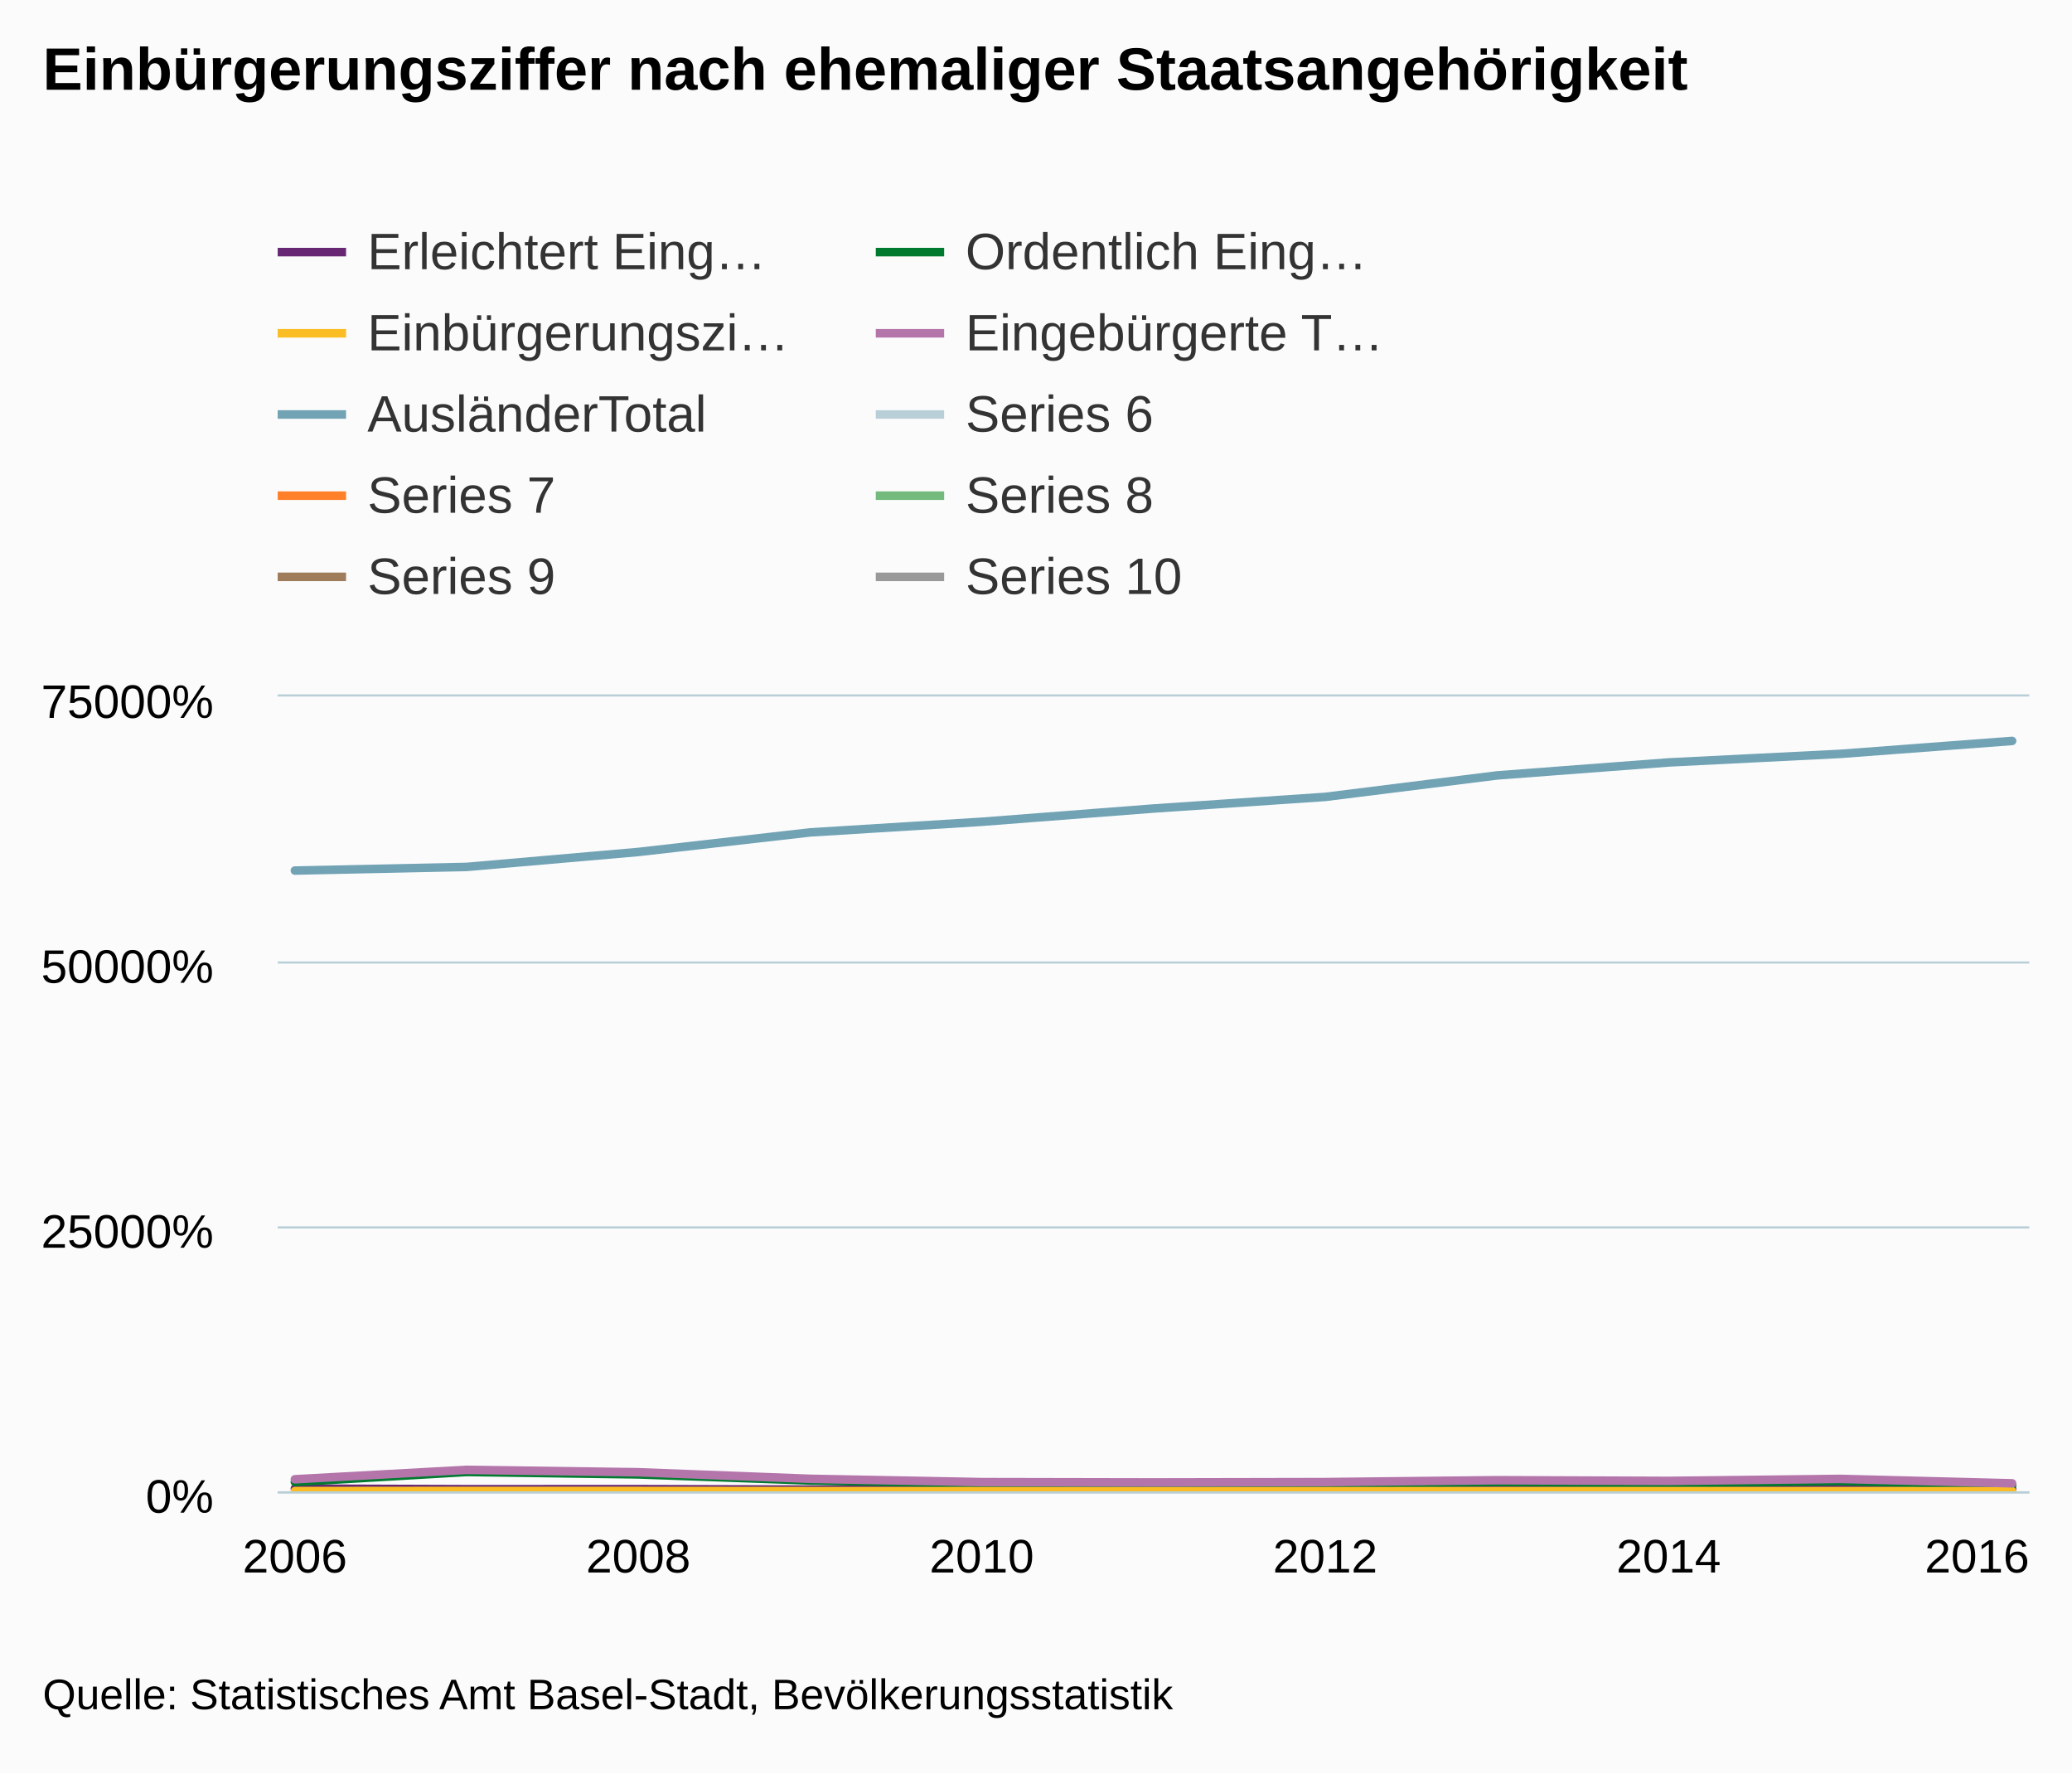
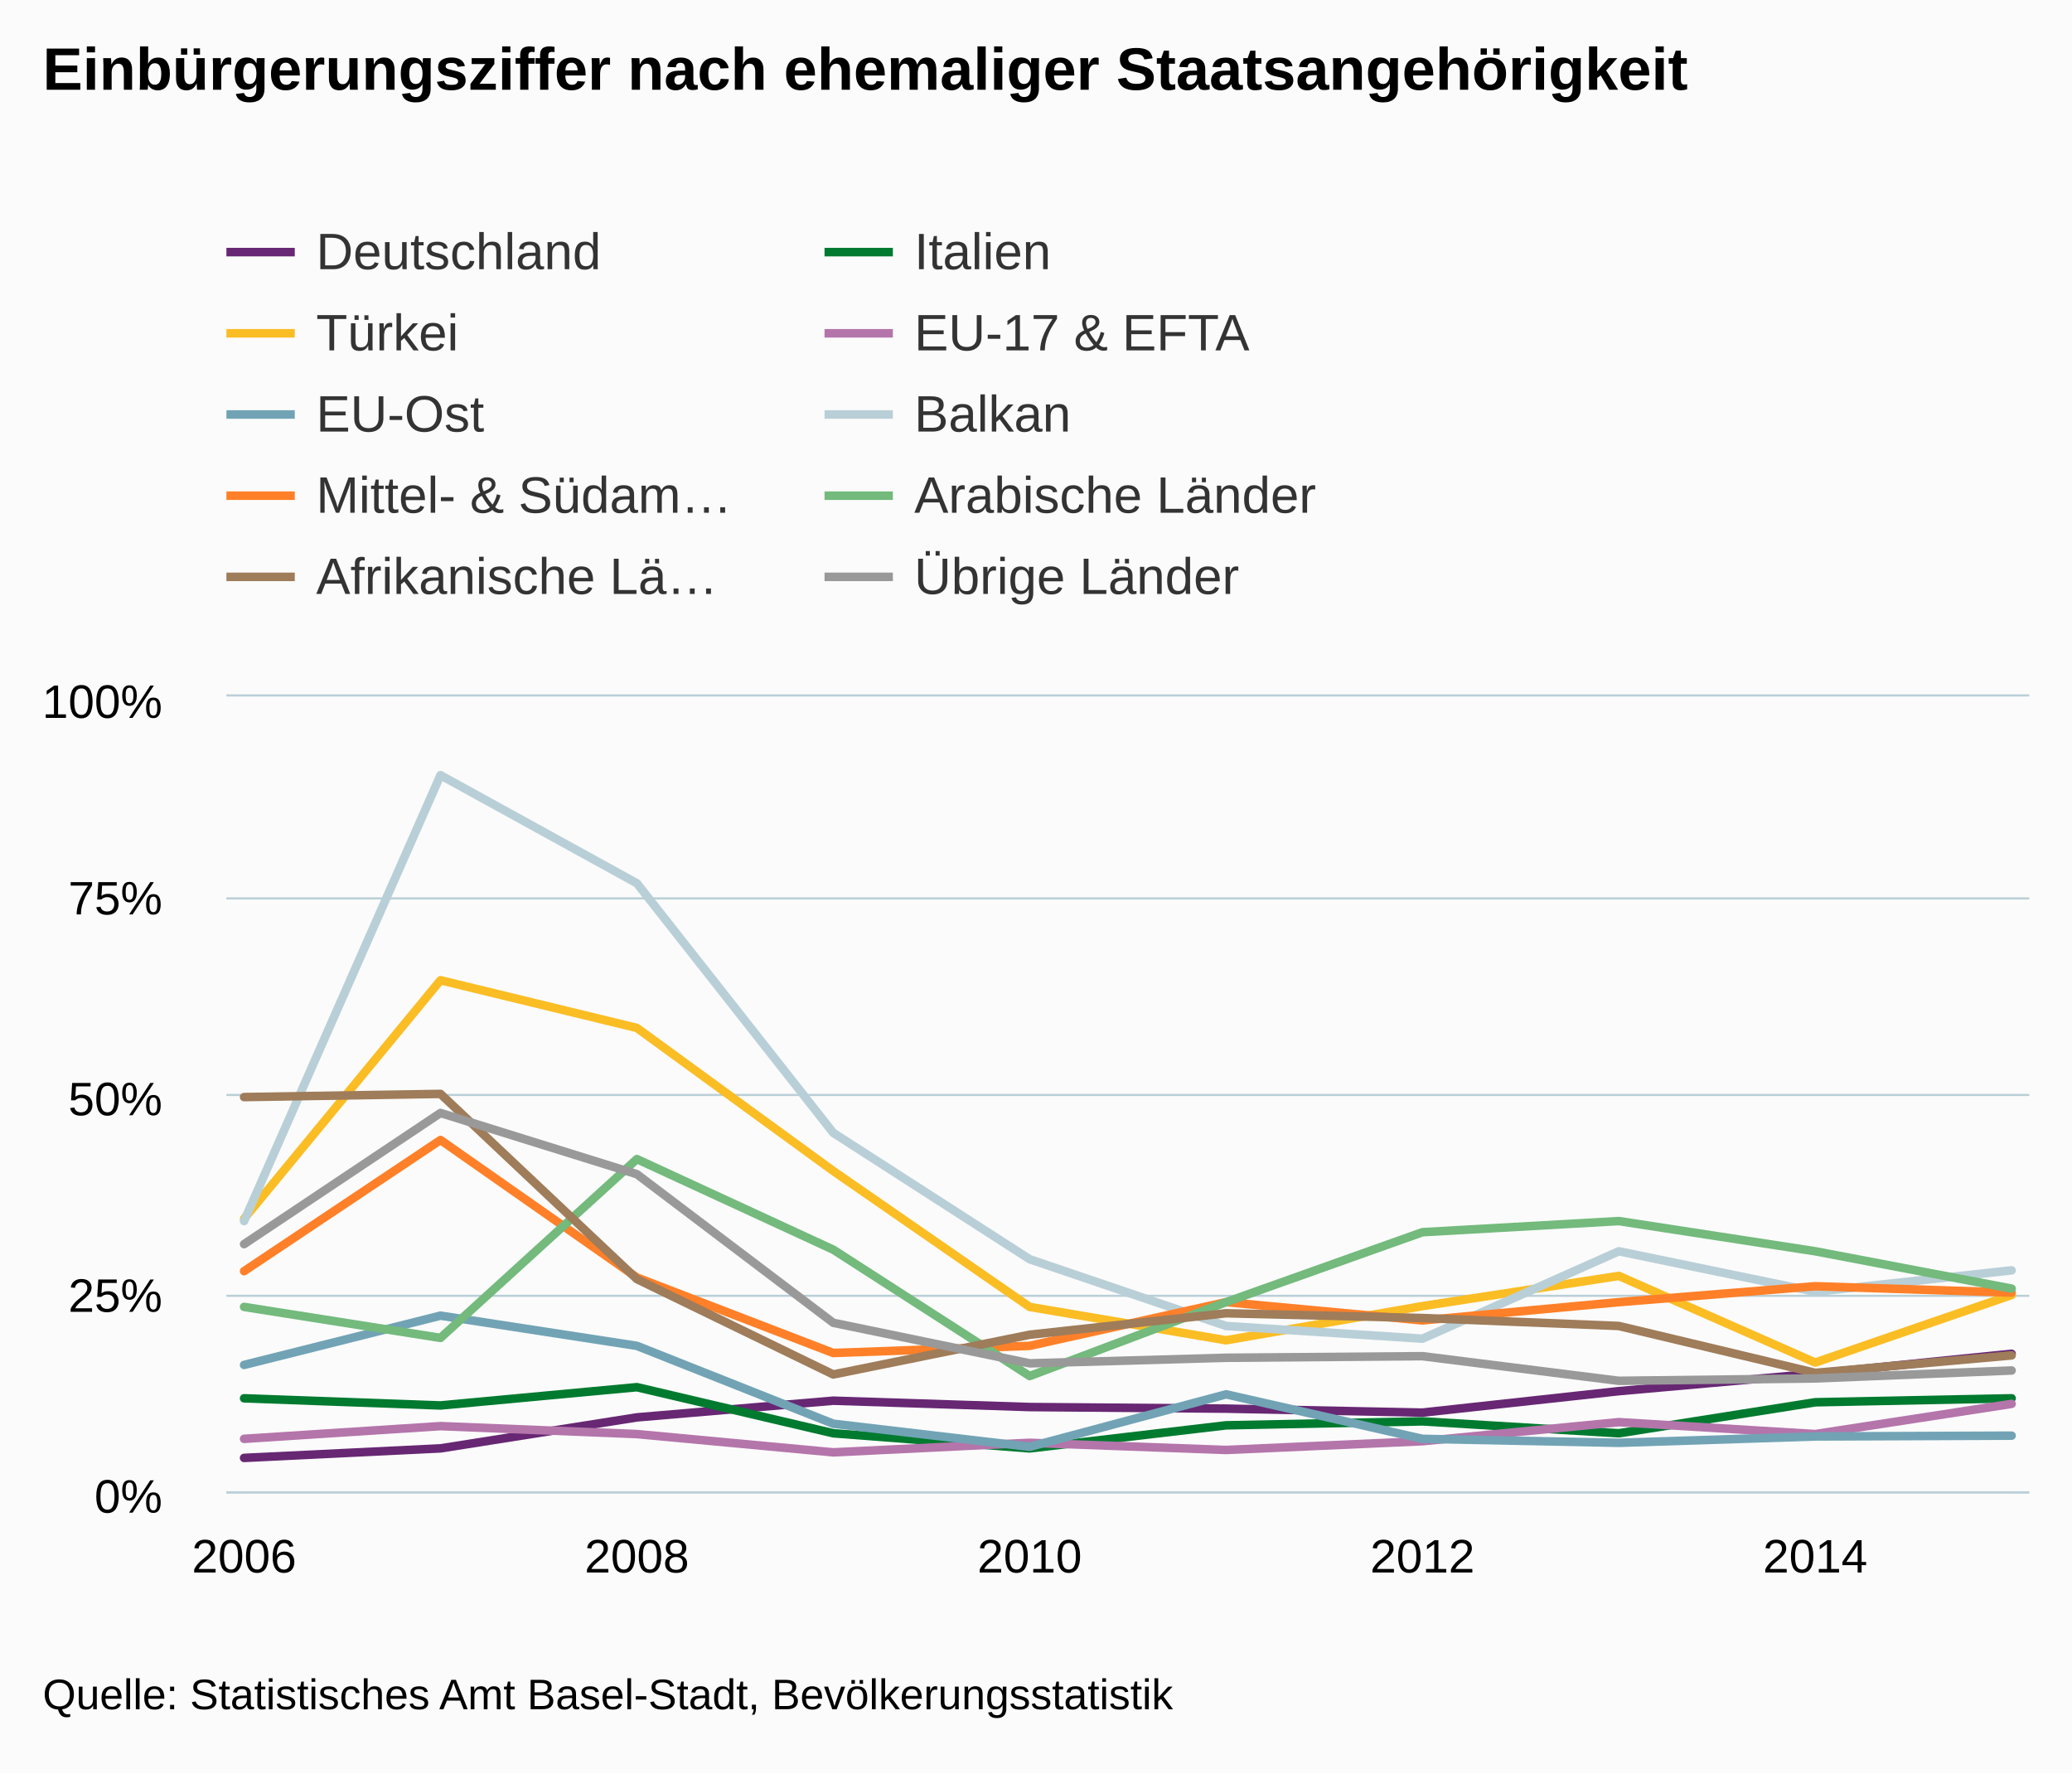
<svg xmlns="http://www.w3.org/2000/svg" version="1.1" class="highcharts-root" style="font-family:arial;font-size:12px;" viewBox="0 0 485 415">
  <defs>
    <clipPath>
-       <rect x="0" y="0" width="410" height="186" fill="none" />
+       <rect x="0" y="0" width="422" height="186" fill="none" />
    </clipPath>
    <clipPath id="a">
-       <rect x="0" y="0" width="410" height="186" fill="none" />
+       <rect x="0" y="0" width="422" height="186" fill="none" />
    </clipPath>
  </defs>
  <rect fill="#fbfbfb" class="highcharts-background" x="0" y="0" width="485" height="415" rx="0" ry="0" />
-   <rect fill="none" class="highcharts-plot-background" x="65" y="163" width="410" height="186" />
+   <rect fill="none" class="highcharts-plot-background" x="53" y="163" width="422" height="186" />
  <g class="highcharts-pane-group" />
  <g class="highcharts-grid highcharts-xaxis-grid ">
-     <path fill="none" class="highcharts-grid-line" d="M 68.5 163 L 68.5 349" opacity="1" />
+     <path fill="none" class="highcharts-grid-line" d="M 56.5 163 L 56.5 349" opacity="1" />
    <path fill="none" class="highcharts-grid-line" d="M 148.5 163 L 148.5 349" opacity="1" />
-     <path fill="none" class="highcharts-grid-line" d="M 229.5 163 L 229.5 349" opacity="1" />
-     <path fill="none" class="highcharts-grid-line" d="M 309.5 163 L 309.5 349" opacity="1" />
-     <path fill="none" class="highcharts-grid-line" d="M 390.5 163 L 390.5 349" opacity="1" />
-     <path fill="none" class="highcharts-grid-line" d="M 470.5 163 L 470.5 349" opacity="1" />
+     <path fill="none" class="highcharts-grid-line" d="M 240.5 163 L 240.5 349" opacity="1" />
+     <path fill="none" class="highcharts-grid-line" d="M 332.5 163 L 332.5 349" opacity="1" />
+     <path fill="none" class="highcharts-grid-line" d="M 424.5 163 L 424.5 349" opacity="1" />
  </g>
  <g class="highcharts-grid highcharts-yaxis-grid ">
-     <path fill="none" stroke="#B9CFD7" stroke-width="0.5" class="highcharts-grid-line" d="M 65 349.25 L 475 349.25" opacity="1" />
-     <path fill="none" stroke="#B9CFD7" stroke-width="0.5" class="highcharts-grid-line" d="M 65 287.25 L 475 287.25" opacity="1" />
-     <path fill="none" stroke="#B9CFD7" stroke-width="0.5" class="highcharts-grid-line" d="M 65 225.25 L 475 225.25" opacity="1" />
-     <path fill="none" stroke="#B9CFD7" stroke-width="0.5" class="highcharts-grid-line" d="M 65 162.75 L 475 162.75" opacity="1" />
+     <path fill="none" stroke="#B9CFD7" stroke-width="0.5" class="highcharts-grid-line" d="M 53 349.25 L 475 349.25" opacity="1" />
+     <path fill="none" stroke="#B9CFD7" stroke-width="0.5" class="highcharts-grid-line" d="M 53 303.25 L 475 303.25" opacity="1" />
+     <path fill="none" stroke="#B9CFD7" stroke-width="0.5" class="highcharts-grid-line" d="M 53 256.25 L 475 256.25" opacity="1" />
+     <path fill="none" stroke="#B9CFD7" stroke-width="0.5" class="highcharts-grid-line" d="M 53 210.25 L 475 210.25" opacity="1" />
+     <path fill="none" stroke="#B9CFD7" stroke-width="0.5" class="highcharts-grid-line" d="M 53 162.75 L 475 162.75" opacity="1" />
  </g>
-   <rect fill="none" class="highcharts-plot-border" x="65" y="163" width="410" height="186" />
+   <rect fill="none" class="highcharts-plot-border" x="53" y="163" width="422" height="186" />
  <g class="highcharts-axis highcharts-xaxis ">
-     <path fill="none" class="highcharts-axis-line" stroke="#B9CFD7" stroke-width="0.5" d="M 65 349.25 L 475 349.25" />
+     <path fill="none" class="highcharts-axis-line" stroke="#B9CFD7" stroke-width="0.5" d="M 53 349.25 L 475 349.25" />
  </g>
  <g class="highcharts-axis highcharts-yaxis ">
-     <path fill="none" class="highcharts-axis-line" d="M 65 163 L 65 349" />
+     <path fill="none" class="highcharts-axis-line" d="M 53 163 L 53 349" />
  </g>
  <g class="highcharts-series-group">
-     <g class="highcharts-series highcharts-series-0 highcharts-line-series highcharts-color-undefined " transform="translate(65,163) scale(1 1)" clip-path="url(#a)">
-       <path fill="none" d="M 4.02 185.365 L 44.216 185.504 L 84.412 185.494 L 124.608 185.603 L 164.804 185.613 L 205 185.311 L 245.196 185.469 L 285.392 185.566 L 325.588 185.425 L 365.784 185.482 L 405.98 185.469" class="highcharts-graph" stroke="#672773" stroke-width="2" stroke-linejoin="round" stroke-linecap="round" />
+     <g class="highcharts-series highcharts-series-0 highcharts-line-series highcharts-color-undefined " transform="translate(53,163) scale(1 1)" clip-path="url(#a)">
+       <path fill="none" d="M 4.137 178.188 L 50.107 175.956 L 96.076 168.702 L 142.046 164.796 L 188.015 166.284 L 233.985 166.656 L 279.954 167.586 L 325.924 162.564 L 371.893 158.472 L 417.863 153.822" class="highcharts-graph" stroke="#672773" stroke-width="2" stroke-linejoin="round" stroke-linecap="round" />
    </g>
-     <g class="highcharts-markers highcharts-series-0 highcharts-line-series highcharts-color-undefined " transform="translate(65,163) scale(1 1)" clip-path="none" />
-     <g class="highcharts-series highcharts-series-1 highcharts-line-series highcharts-color-undefined " transform="translate(65,163) scale(1 1)" clip-path="url(#a)">
-       <path fill="none" d="M 4.02 183.82 L 44.216 181.479 L 84.412 182.047 L 124.608 183.473 L 164.804 184.237 L 205 184.619 L 245.196 184.378 L 285.392 183.84 L 325.588 184.142 L 365.784 183.617 L 405.98 184.666" class="highcharts-graph" stroke="#007a2f" stroke-width="2" stroke-linejoin="round" stroke-linecap="round" />
+     <g class="highcharts-markers highcharts-series-0 highcharts-line-series highcharts-color-undefined " transform="translate(53,163) scale(1 1)" clip-path="none" />
+     <g class="highcharts-series highcharts-series-1 highcharts-line-series highcharts-color-undefined " transform="translate(53,163) scale(1 1)" clip-path="url(#a)">
+       <path fill="none" d="M 4.137 164.238 L 50.107 165.912 L 96.076 161.634 L 142.046 172.422 L 188.015 175.956 L 233.985 170.562 L 279.954 169.632 L 325.924 172.422 L 371.893 165.168 L 417.863 164.238" class="highcharts-graph" stroke="#007a2f" stroke-width="2" stroke-linejoin="round" stroke-linecap="round" />
    </g>
-     <g class="highcharts-markers highcharts-series-1 highcharts-line-series highcharts-color-undefined " transform="translate(65,163) scale(1 1)" clip-path="none" />
-     <g class="highcharts-series highcharts-series-2 highcharts-line-series highcharts-color-undefined " transform="translate(65,163) scale(1 1)" clip-path="url(#a)">
-       <path fill="none" d="M 4.02 185.952 L 44.216 185.915 L 84.412 185.926 L 124.608 185.953 L 164.804 185.966 L 205 185.968 L 245.196 185.967 L 285.392 185.962 L 325.588 185.965 L 365.784 185.958 L 405.98 185.974" class="highcharts-graph" stroke="#fabd24" stroke-width="2" stroke-linejoin="round" stroke-linecap="round" />
+     <g class="highcharts-markers highcharts-series-1 highcharts-line-series highcharts-color-undefined " transform="translate(53,163) scale(1 1)" clip-path="none" />
+     <g class="highcharts-series highcharts-series-2 highcharts-line-series highcharts-color-undefined " transform="translate(53,163) scale(1 1)" clip-path="url(#a)">
+       <path fill="none" d="M 4.137 122.202 L 50.107 66.402 L 96.076 77.562 L 142.046 111.042 L 188.015 142.848 L 233.985 150.66 L 279.954 142.662 L 325.924 135.594 L 371.893 155.868 L 417.863 140.058" class="highcharts-graph" stroke="#fabd24" stroke-width="2" stroke-linejoin="round" stroke-linecap="round" />
    </g>
-     <g class="highcharts-markers highcharts-series-2 highcharts-line-series highcharts-color-undefined " transform="translate(65,163) scale(1 1)" clip-path="none" />
-     <g class="highcharts-series highcharts-series-3 highcharts-line-series highcharts-color-undefined " transform="translate(65,163) scale(1 1)" clip-path="url(#a)">
-       <path fill="none" d="M 4.02 183.185 L 44.216 180.983 L 84.412 181.541 L 124.608 183.076 L 164.804 183.85 L 205 183.929 L 245.196 183.847 L 285.392 183.406 L 325.588 183.567 L 365.784 183.098 L 405.98 184.135" class="highcharts-graph" stroke="#b475ab" stroke-width="2" stroke-linejoin="round" stroke-linecap="round" />
+     <g class="highcharts-markers highcharts-series-2 highcharts-line-series highcharts-color-undefined " transform="translate(53,163) scale(1 1)" clip-path="none" />
+     <g class="highcharts-series highcharts-series-3 highcharts-line-series highcharts-color-undefined " transform="translate(53,163) scale(1 1)" clip-path="url(#a)">
+       <path fill="none" d="M 4.137 173.724 L 50.107 170.748 L 96.076 172.608 L 142.046 176.886 L 188.015 174.654 L 233.985 176.328 L 279.954 174.282 L 325.924 169.818 L 371.893 172.608 L 417.863 165.54" class="highcharts-graph" stroke="#b475ab" stroke-width="2" stroke-linejoin="round" stroke-linecap="round" />
    </g>
-     <g class="highcharts-markers highcharts-series-3 highcharts-line-series highcharts-color-undefined " transform="translate(65,163) scale(1 1)" clip-path="none" />
-     <g class="highcharts-series highcharts-series-4 highcharts-line-series highcharts-color-undefined " transform="translate(65,163) scale(1 1)" clip-path="url(#a)">
-       <path fill="none" d="M 4.02 40.732 L 44.216 39.883 L 84.412 36.382 L 124.608 31.804 L 164.804 29.316 L 205 26.214 L 245.196 23.493 L 285.392 18.471 L 325.588 15.428 L 365.784 13.424 L 405.98 10.396" class="highcharts-graph" stroke="#71a3b5" stroke-width="2" stroke-linejoin="round" stroke-linecap="round" />
+     <g class="highcharts-markers highcharts-series-3 highcharts-line-series highcharts-color-undefined " transform="translate(53,163) scale(1 1)" clip-path="none" />
+     <g class="highcharts-series highcharts-series-4 highcharts-line-series highcharts-color-undefined " transform="translate(53,163) scale(1 1)" clip-path="url(#a)">
+       <path fill="none" d="M 4.137 156.426 L 50.107 144.894 L 96.076 151.962 L 142.046 170.19 L 188.015 175.584 L 233.985 163.308 L 279.954 173.724 L 325.924 174.654 L 371.893 173.166 L 417.863 172.98" class="highcharts-graph" stroke="#71a3b5" stroke-width="2" stroke-linejoin="round" stroke-linecap="round" />
    </g>
-     <g class="highcharts-markers highcharts-series-4 highcharts-line-series highcharts-color-undefined " transform="translate(65,163) scale(1 1)" clip-path="none" />
-     <g class="highcharts-series highcharts-series-5 highcharts-line-series highcharts-color-undefined " transform="translate(65,163) scale(1 1)" clip-path="url(#a)" />
-     <g class="highcharts-markers highcharts-series-5 highcharts-line-series highcharts-color-undefined " transform="translate(65,163) scale(1 1)" clip-path="none" />
-     <g class="highcharts-series highcharts-series-6 highcharts-line-series highcharts-color-undefined " transform="translate(65,163) scale(1 1)" clip-path="url(#a)" />
-     <g class="highcharts-markers highcharts-series-6 highcharts-line-series highcharts-color-undefined " transform="translate(65,163) scale(1 1)" clip-path="none" />
-     <g class="highcharts-series highcharts-series-7 highcharts-line-series highcharts-color-undefined " transform="translate(65,163) scale(1 1)" clip-path="url(#a)" />
-     <g class="highcharts-markers highcharts-series-7 highcharts-line-series highcharts-color-undefined " transform="translate(65,163) scale(1 1)" clip-path="none" />
-     <g class="highcharts-series highcharts-series-8 highcharts-line-series highcharts-color-undefined " transform="translate(65,163) scale(1 1)" clip-path="url(#a)" />
-     <g class="highcharts-markers highcharts-series-8 highcharts-line-series highcharts-color-undefined " transform="translate(65,163) scale(1 1)" clip-path="none" />
-     <g class="highcharts-series highcharts-series-9 highcharts-line-series highcharts-color-undefined " transform="translate(65,163) scale(1 1)" clip-path="url(#a)" />
-     <g class="highcharts-markers highcharts-series-9 highcharts-line-series highcharts-color-undefined " transform="translate(65,163) scale(1 1)" clip-path="none" />
+     <g class="highcharts-markers highcharts-series-4 highcharts-line-series highcharts-color-undefined " transform="translate(53,163) scale(1 1)" clip-path="none" />
+     <g class="highcharts-series highcharts-series-5 highcharts-line-series highcharts-color-undefined " transform="translate(53,163) scale(1 1)" clip-path="url(#a)">
+       <path fill="none" d="M 4.137 122.76 L 50.107 18.414 L 96.076 43.71 L 142.046 102.114 L 188.015 131.688 L 233.985 147.312 L 279.954 150.288 L 325.924 129.828 L 371.893 139.314 L 417.863 134.292" class="highcharts-graph" stroke="#b9cfd7" stroke-width="2" stroke-linejoin="round" stroke-linecap="round" />
+     </g>
+     <g class="highcharts-markers highcharts-series-5 highcharts-line-series highcharts-color-undefined " transform="translate(53,163) scale(1 1)" clip-path="none" />
+     <g class="highcharts-series highcharts-series-6 highcharts-line-series highcharts-color-undefined " transform="translate(53,163) scale(1 1)" clip-path="url(#a)">
+       <path fill="none" d="M 4.137 134.478 L 50.107 103.788 L 96.076 135.966 L 142.046 153.636 L 188.015 151.962 L 233.985 141.732 L 279.954 146.01 L 325.924 141.732 L 371.893 138.012 L 417.863 139.5" class="highcharts-graph" stroke="#ff8028" stroke-width="2" stroke-linejoin="round" stroke-linecap="round" />
+     </g>
+     <g class="highcharts-markers highcharts-series-6 highcharts-line-series highcharts-color-undefined " transform="translate(53,163) scale(1 1)" clip-path="none" />
+     <g class="highcharts-series highcharts-series-7 highcharts-line-series highcharts-color-undefined " transform="translate(53,163) scale(1 1)" clip-path="url(#a)">
+       <path fill="none" d="M 4.137 142.848 L 50.107 150.102 L 96.076 108.252 L 142.046 129.456 L 188.015 159.03 L 233.985 141.732 L 279.954 125.364 L 325.924 122.76 L 371.893 129.828 L 417.863 138.57" class="highcharts-graph" stroke="#73ba7c" stroke-width="2" stroke-linejoin="round" stroke-linecap="round" />
+     </g>
+     <g class="highcharts-markers highcharts-series-7 highcharts-line-series highcharts-color-undefined " transform="translate(53,163) scale(1 1)" clip-path="none" />
+     <g class="highcharts-series highcharts-series-8 highcharts-line-series highcharts-color-undefined " transform="translate(53,163) scale(1 1)" clip-path="url(#a)">
+       <path fill="none" d="M 4.137 93.744 L 50.107 93 L 96.076 136.338 L 142.046 158.658 L 188.015 149.358 L 233.985 144.336 L 279.954 145.452 L 325.924 147.312 L 371.893 158.286 L 417.863 154.194" class="highcharts-graph" stroke="#9f7c5a" stroke-width="2" stroke-linejoin="round" stroke-linecap="round" />
+     </g>
+     <g class="highcharts-markers highcharts-series-8 highcharts-line-series highcharts-color-undefined " transform="translate(53,163) scale(1 1)" clip-path="none" />
+     <g class="highcharts-series highcharts-series-9 highcharts-line-series highcharts-color-undefined " transform="translate(53,163) scale(1 1)" clip-path="url(#a)">
+       <path fill="none" d="M 4.137 128.154 L 50.107 97.464 L 96.076 111.786 L 142.046 146.568 L 188.015 156.054 L 233.985 154.752 L 279.954 154.38 L 325.924 160.146 L 371.893 159.588 L 417.863 157.728" class="highcharts-graph" stroke="#999999" stroke-width="2" stroke-linejoin="round" stroke-linecap="round" />
+     </g>
+     <g class="highcharts-markers highcharts-series-9 highcharts-line-series highcharts-color-undefined " transform="translate(53,163) scale(1 1)" clip-path="none" />
  </g>
  <text x="10" text-anchor="start" class="highcharts-title" style="color:#000000;font-size:14px;font-weight:bold;fill:#000000;" y="21">
    <tspan>Einbürgerungsziffer nach ehemaliger Staatsangehörigkeit</tspan>
  </text>
-   <g class="highcharts-legend" transform="translate(57,45)">
+   <g class="highcharts-legend" transform="translate(45,45)">
    <rect fill="none" class="highcharts-legend-box" rx="0" ry="0" x="0" y="0" width="276" height="106" visibility="visible" />
    <g>
      <g>
        <g class="highcharts-legend-item highcharts-line-series highcharts-color-undefined highcharts-series-0" transform="translate(8,3)">
          <path fill="none" d="M 0 11 L 16 11" class="highcharts-graph" stroke="#672773" stroke-width="2" />
          <text x="21" style="color:#333333;font-size:12px;font-weight:normal;cursor:pointer;fill:#333333;" text-anchor="start" y="15">
-             <tspan>Erleichtert Eing…</tspan>
+             <tspan>Deutschland</tspan>
          </text>
        </g>
        <g class="highcharts-legend-item highcharts-line-series highcharts-color-undefined highcharts-series-1" transform="translate(148,3)">
          <path fill="none" d="M 0 11 L 16 11" class="highcharts-graph" stroke="#007a2f" stroke-width="2" />
          <text x="21" y="15" style="color:#333333;font-size:12px;font-weight:normal;cursor:pointer;fill:#333333;" text-anchor="start">
-             <tspan>Ordentlich Eing…</tspan>
+             <tspan>Italien</tspan>
          </text>
        </g>
        <g class="highcharts-legend-item highcharts-line-series highcharts-color-undefined highcharts-series-2" transform="translate(8,22)">
          <path fill="none" d="M 0 11 L 16 11" class="highcharts-graph" stroke="#fabd24" stroke-width="2" />
          <text x="21" y="15" style="color:#333333;font-size:12px;font-weight:normal;cursor:pointer;fill:#333333;" text-anchor="start">
-             <tspan>Einbürgerungszi…</tspan>
+             <tspan>Türkei</tspan>
          </text>
        </g>
        <g class="highcharts-legend-item highcharts-line-series highcharts-color-undefined highcharts-series-3" transform="translate(148,22)">
          <path fill="none" d="M 0 11 L 16 11" class="highcharts-graph" stroke="#b475ab" stroke-width="2" />
          <text x="21" y="15" style="color:#333333;font-size:12px;font-weight:normal;cursor:pointer;fill:#333333;" text-anchor="start">
-             <tspan>Eingebürgerte T…</tspan>
+             <tspan>EU-17 &amp; EFTA</tspan>
          </text>
        </g>
        <g class="highcharts-legend-item highcharts-line-series highcharts-color-undefined highcharts-series-4" transform="translate(8,41)">
          <path fill="none" d="M 0 11 L 16 11" class="highcharts-graph" stroke="#71a3b5" stroke-width="2" />
          <text x="21" y="15" style="color:#333333;font-size:12px;font-weight:normal;cursor:pointer;fill:#333333;" text-anchor="start">
-             <tspan>AusländerTotal</tspan>
+             <tspan>EU-Ost</tspan>
          </text>
        </g>
        <g class="highcharts-legend-item highcharts-line-series highcharts-color-undefined highcharts-series-5" transform="translate(148,41)">
          <path fill="none" d="M 0 11 L 16 11" class="highcharts-graph" stroke="#b9cfd7" stroke-width="2" />
          <text x="21" y="15" style="color:#333333;font-size:12px;font-weight:normal;cursor:pointer;fill:#333333;" text-anchor="start">
-             <tspan>Series 6</tspan>
+             <tspan>Balkan</tspan>
          </text>
        </g>
        <g class="highcharts-legend-item highcharts-line-series highcharts-color-undefined highcharts-series-6" transform="translate(8,60)">
          <path fill="none" d="M 0 11 L 16 11" class="highcharts-graph" stroke="#ff8028" stroke-width="2" />
          <text x="21" y="15" style="color:#333333;font-size:12px;font-weight:normal;cursor:pointer;fill:#333333;" text-anchor="start">
-             <tspan>Series 7</tspan>
+             <tspan>Mittel- &amp; Südam…</tspan>
          </text>
        </g>
        <g class="highcharts-legend-item highcharts-line-series highcharts-color-undefined highcharts-series-7" transform="translate(148,60)">
          <path fill="none" d="M 0 11 L 16 11" class="highcharts-graph" stroke="#73ba7c" stroke-width="2" />
          <text x="21" y="15" style="color:#333333;font-size:12px;font-weight:normal;cursor:pointer;fill:#333333;" text-anchor="start">
-             <tspan>Series 8</tspan>
+             <tspan>Arabische Länder</tspan>
          </text>
        </g>
        <g class="highcharts-legend-item highcharts-line-series highcharts-color-undefined highcharts-series-8" transform="translate(8,79)">
          <path fill="none" d="M 0 11 L 16 11" class="highcharts-graph" stroke="#9f7c5a" stroke-width="2" />
          <text x="21" y="15" style="color:#333333;font-size:12px;font-weight:normal;cursor:pointer;fill:#333333;" text-anchor="start">
-             <tspan>Series 9</tspan>
+             <tspan>Afrikanische Lä…</tspan>
          </text>
        </g>
        <g class="highcharts-legend-item highcharts-line-series highcharts-color-undefined highcharts-series-9" transform="translate(148,79)">
          <path fill="none" d="M 0 11 L 16 11" class="highcharts-graph" stroke="#999999" stroke-width="2" />
          <text x="21" y="15" style="color:#333333;font-size:12px;font-weight:normal;cursor:pointer;fill:#333333;" text-anchor="start">
-             <tspan>Series 10</tspan>
+             <tspan>Übrige Länder</tspan>
          </text>
        </g>
      </g>
    </g>
  </g>
  <g class="highcharts-axis-labels highcharts-xaxis-labels ">
-     <text x="69.02" style="color:#000000;cursor:default;font-size:11px;fill:#000000;" text-anchor="middle" transform="translate(0,0)" y="368" opacity="1">
+     <text x="57.137" style="color:#000000;cursor:default;font-size:11px;fill:#000000;" text-anchor="middle" transform="translate(0,0)" y="368" opacity="1">
      <tspan>2006</tspan>
    </text>
-     <text x="149.412" style="color:#000000;cursor:default;font-size:11px;fill:#000000;" text-anchor="middle" transform="translate(0,0)" y="368" opacity="1">
+     <text x="149.076" style="color:#000000;cursor:default;font-size:11px;fill:#000000;" text-anchor="middle" transform="translate(0,0)" y="368" opacity="1">
      <tspan>2008</tspan>
    </text>
-     <text x="229.804" style="color:#000000;cursor:default;font-size:11px;fill:#000000;" text-anchor="middle" transform="translate(0,0)" y="368" opacity="1">
+     <text x="241.015" style="color:#000000;cursor:default;font-size:11px;fill:#000000;" text-anchor="middle" transform="translate(0,0)" y="368" opacity="1">
      <tspan>2010</tspan>
    </text>
-     <text x="310.196" style="color:#000000;cursor:default;font-size:11px;fill:#000000;" text-anchor="middle" transform="translate(0,0)" y="368" opacity="1">
+     <text x="332.954" style="color:#000000;cursor:default;font-size:11px;fill:#000000;" text-anchor="middle" transform="translate(0,0)" y="368" opacity="1">
      <tspan>2012</tspan>
    </text>
-     <text x="390.588" style="color:#000000;cursor:default;font-size:11px;fill:#000000;" text-anchor="middle" transform="translate(0,0)" y="368" opacity="1">
+     <text x="424.893" style="color:#000000;cursor:default;font-size:11px;fill:#000000;" text-anchor="middle" transform="translate(0,0)" y="368" opacity="1">
      <tspan>2014</tspan>
-     </text>
-     <text x="462.781" style="color:#000000;cursor:default;font-size:11px;fill:#000000;" text-anchor="middle" transform="translate(0,0)" y="368" opacity="1">
-       <tspan>2016</tspan>
    </text>
  </g>
  <g class="highcharts-axis-labels highcharts-yaxis-labels ">
-     <text x="50" style="color:#000000;cursor:default;font-size:11px;fill:#000000;" text-anchor="end" transform="translate(0,0)" y="354" opacity="1">
+     <text x="38" style="color:#000000;cursor:default;font-size:11px;fill:#000000;" text-anchor="end" transform="translate(0,0)" y="354" opacity="1">
      <tspan>0%</tspan>
    </text>
-     <text x="50" style="color:#000000;cursor:default;font-size:11px;fill:#000000;" text-anchor="end" transform="translate(0,0)" y="292" opacity="1">
-       <tspan>25000%</tspan>
+     <text x="38" style="color:#000000;cursor:default;font-size:11px;fill:#000000;" text-anchor="end" transform="translate(0,0)" y="307" opacity="1">
+       <tspan>25%</tspan>
    </text>
-     <text x="50" style="color:#000000;cursor:default;font-size:11px;fill:#000000;" text-anchor="end" transform="translate(0,0)" y="230" opacity="1">
-       <tspan>50000%</tspan>
+     <text x="38" style="color:#000000;cursor:default;font-size:11px;fill:#000000;" text-anchor="end" transform="translate(0,0)" y="261" opacity="1">
+       <tspan>50%</tspan>
    </text>
-     <text x="50" style="color:#000000;cursor:default;font-size:11px;fill:#000000;" text-anchor="end" transform="translate(0,0)" y="168" opacity="1">
-       <tspan>75000%</tspan>
+     <text x="38" style="color:#000000;cursor:default;font-size:11px;fill:#000000;" text-anchor="end" transform="translate(0,0)" y="214" opacity="1">
+       <tspan>75%</tspan>
+     </text>
+     <text x="38" style="color:#000000;cursor:default;font-size:11px;fill:#000000;" text-anchor="end" transform="translate(0,0)" y="168" opacity="1">
+       <tspan>100%</tspan>
    </text>
  </g>
  <text x="10" class="highcharts-credits" text-anchor="start" style="cursor:default;color:#000000;font-size:10px;fill:#000000;" y="400">
    <tspan>Quelle: Statistisches Amt Basel-Stadt, Bevölkerungsstatistik</tspan>
  </text>
</svg>
